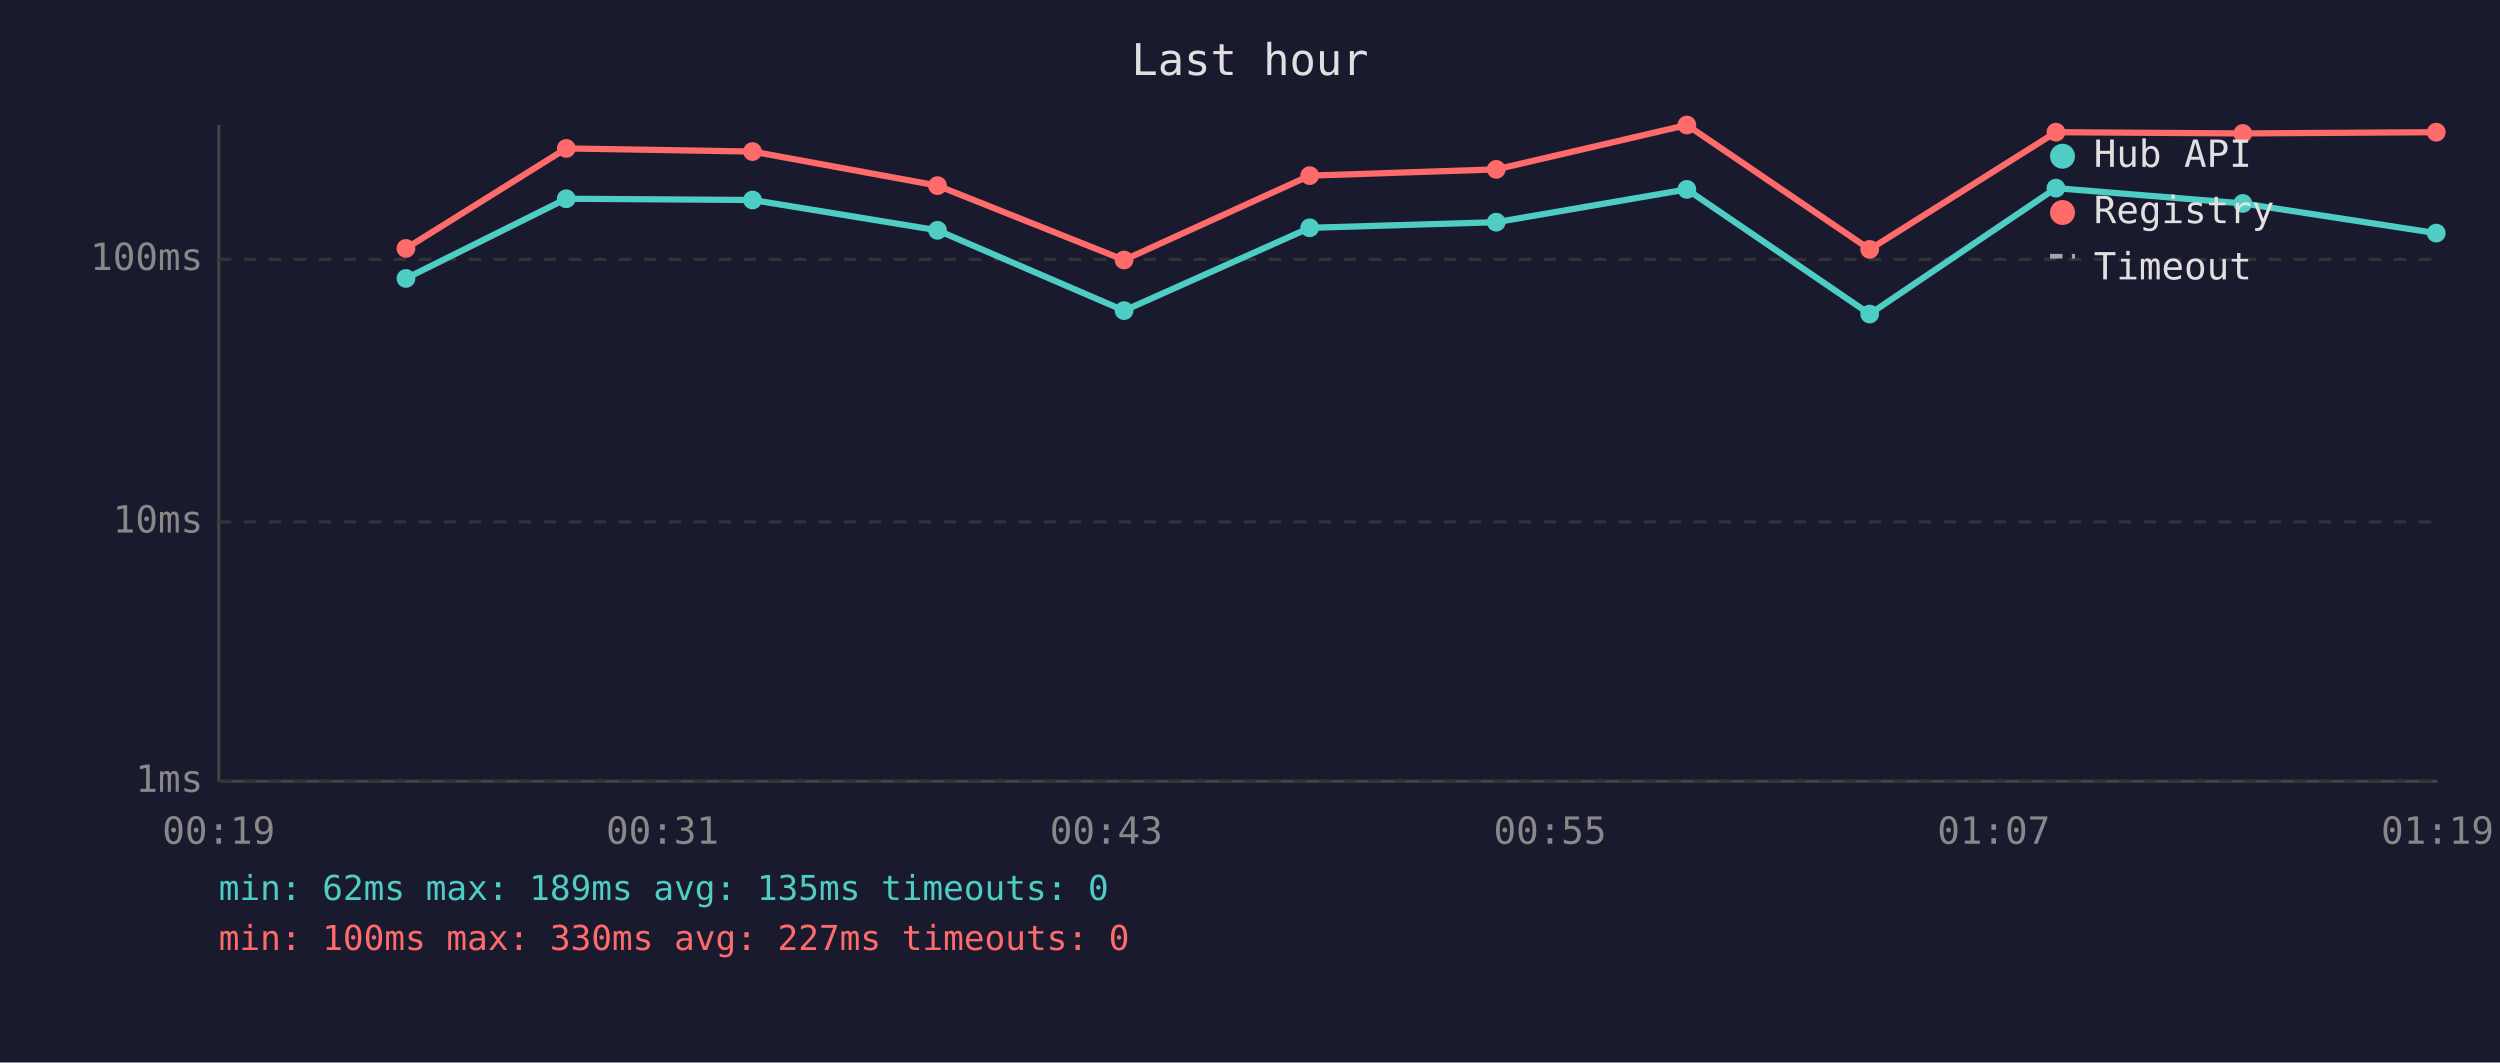
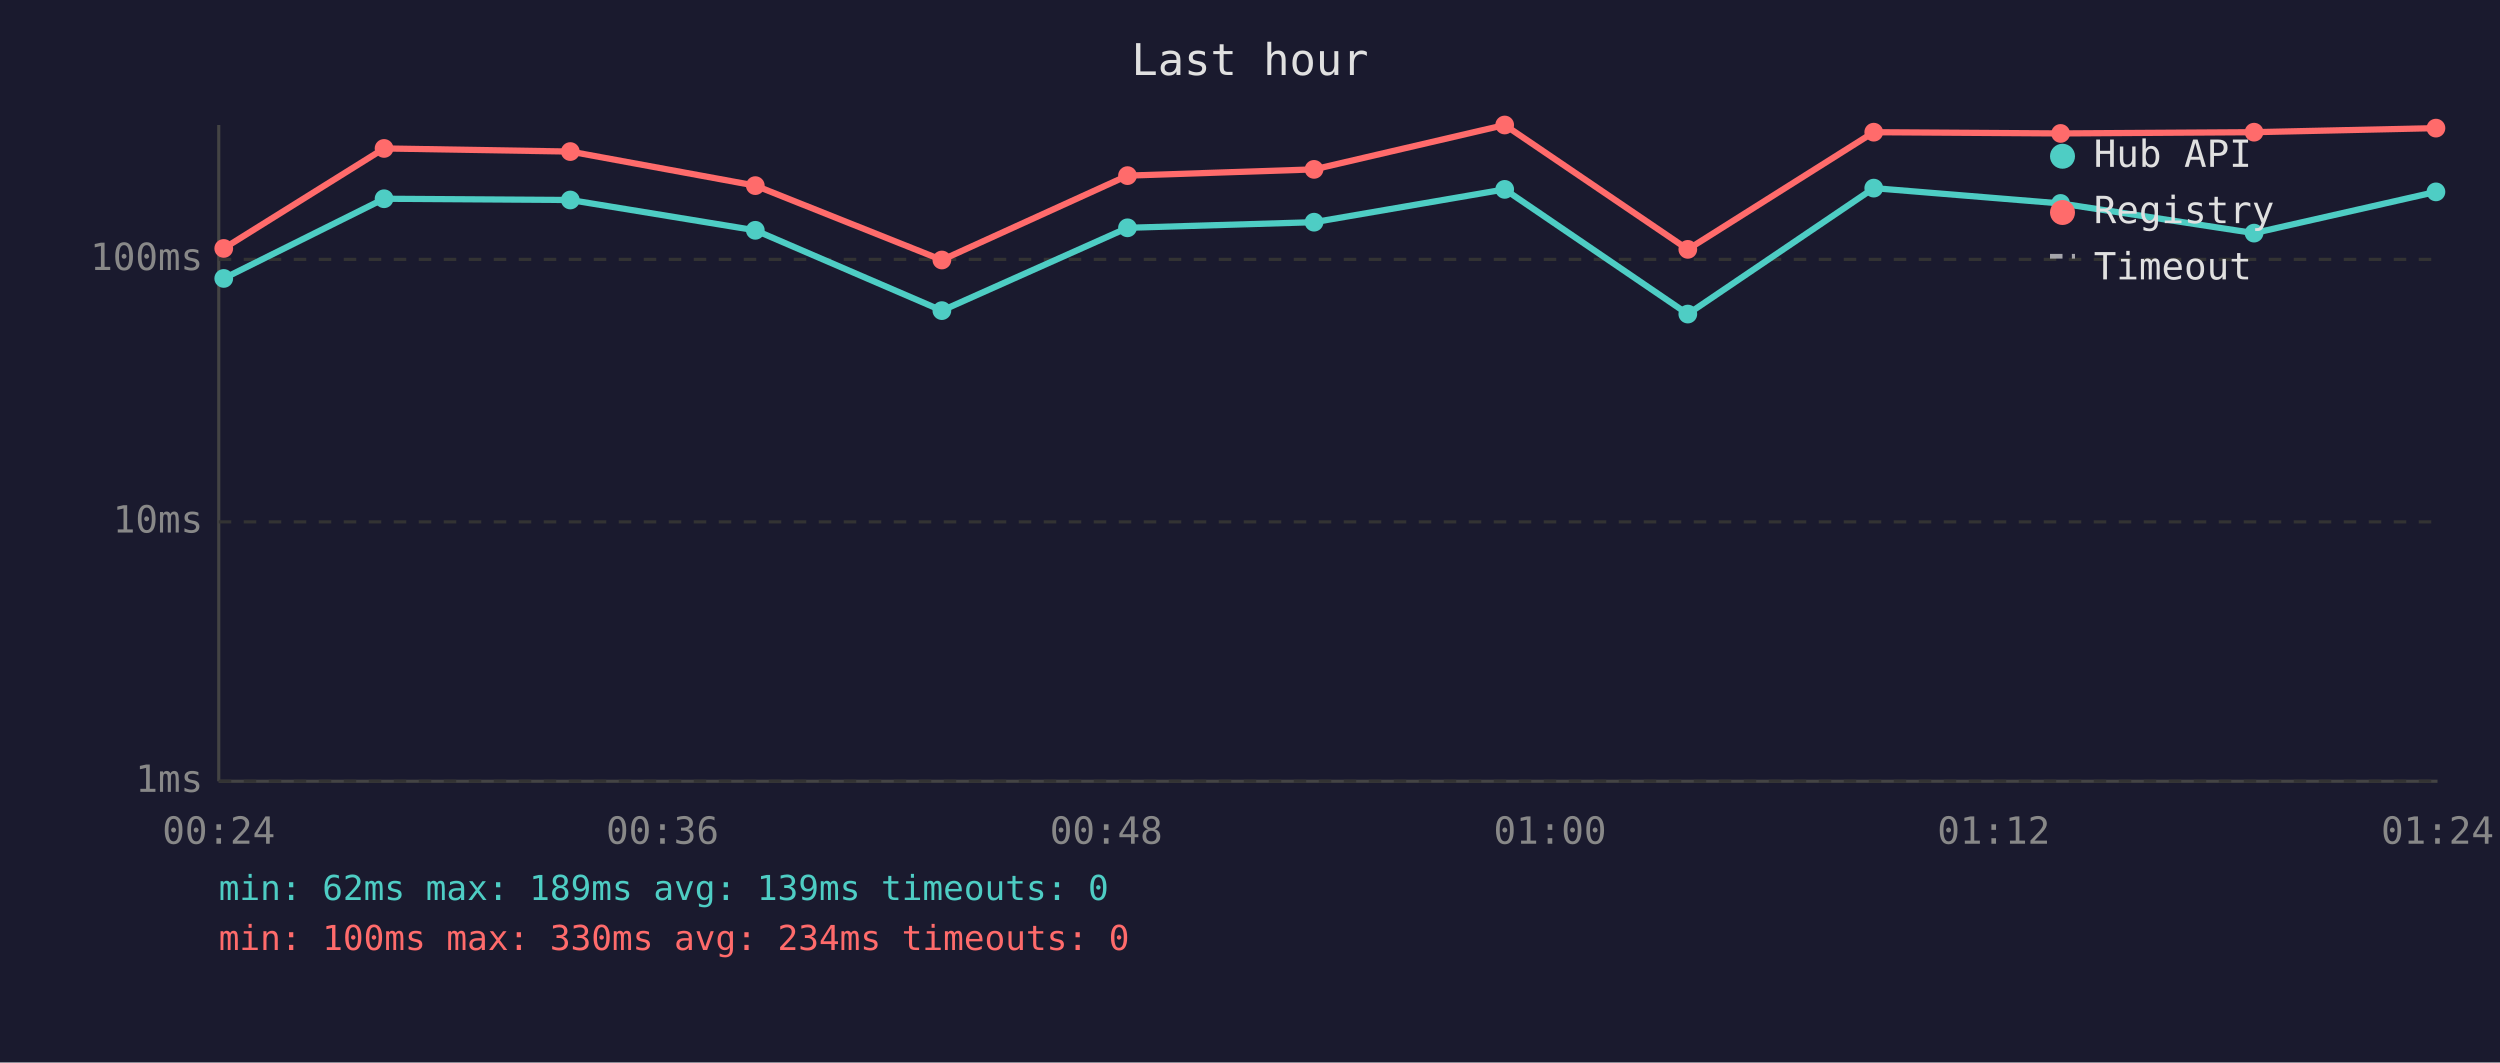
<svg xmlns="http://www.w3.org/2000/svg" viewBox="0 0 800 340" font-family="monospace" font-size="12">
  <rect width="800" height="340" fill="#1a1a2e" />
  <text x="400" y="24" fill="#e0e0e0" font-size="14" text-anchor="middle">Last hour</text>
  <line x1="70" y1="40" x2="70" y2="250" stroke="#444" stroke-width="1" />
  <line x1="70" y1="250" x2="780" y2="250" stroke="#444" stroke-width="1" />
  <line x1="70" y1="250" x2="780" y2="250" stroke="#333" stroke-width="1" stroke-dasharray="4" />
  <text x="65" y="250" fill="#888" text-anchor="end" dominant-baseline="middle">1ms</text>
  <line x1="70" y1="167" x2="780" y2="167" stroke="#333" stroke-width="1" stroke-dasharray="4" />
  <text x="65" y="167" fill="#888" text-anchor="end" dominant-baseline="middle">10ms</text>
  <line x1="70" y1="83" x2="780" y2="83" stroke="#333" stroke-width="1" stroke-dasharray="4" />
  <text x="65" y="83" fill="#888" text-anchor="end" dominant-baseline="middle">100ms</text>
-   <text x="70" y="270" fill="#888" text-anchor="middle">00:19</text>
-   <text x="212" y="270" fill="#888" text-anchor="middle">00:31</text>
-   <text x="354" y="270" fill="#888" text-anchor="middle">00:43</text>
-   <text x="496" y="270" fill="#888" text-anchor="middle">00:55</text>
-   <text x="638" y="270" fill="#888" text-anchor="middle">01:07</text>
-   <text x="780" y="270" fill="#888" text-anchor="middle">01:19</text>
-   <polyline points="129.9,89.1 181.2,63.6 240.8,64.0 300.0,73.7 359.7,99.4 419.1,72.9 478.8,71.1 539.8,60.6 598.3,100.5 657.9,60.2 717.7,65.1 779.6,74.6" fill="none" stroke="#4ecdc4" stroke-width="2" opacity="1" />
-   <circle cx="129.9" cy="89.1" r="3" fill="#4ecdc4" />
-   <circle cx="181.2" cy="63.6" r="3" fill="#4ecdc4" />
-   <circle cx="240.8" cy="64.0" r="3" fill="#4ecdc4" />
-   <circle cx="300.0" cy="73.7" r="3" fill="#4ecdc4" />
-   <circle cx="359.7" cy="99.4" r="3" fill="#4ecdc4" />
-   <circle cx="419.1" cy="72.9" r="3" fill="#4ecdc4" />
-   <circle cx="478.8" cy="71.1" r="3" fill="#4ecdc4" />
-   <circle cx="539.8" cy="60.6" r="3" fill="#4ecdc4" />
-   <circle cx="598.3" cy="100.5" r="3" fill="#4ecdc4" />
-   <circle cx="657.9" cy="60.2" r="3" fill="#4ecdc4" />
-   <circle cx="717.7" cy="65.1" r="3" fill="#4ecdc4" />
-   <circle cx="779.6" cy="74.6" r="3" fill="#4ecdc4" />
-   <polyline points="129.9,79.5 181.2,47.5 240.8,48.5 300.0,59.4 359.7,83.2 419.1,56.2 478.8,54.2 539.8,40.0 598.3,79.8 657.9,42.3 717.7,42.7 779.6,42.3" fill="none" stroke="#ff6b6b" stroke-width="2" opacity="1" />
-   <circle cx="129.9" cy="79.5" r="3" fill="#ff6b6b" />
-   <circle cx="181.2" cy="47.5" r="3" fill="#ff6b6b" />
-   <circle cx="240.8" cy="48.5" r="3" fill="#ff6b6b" />
-   <circle cx="300.0" cy="59.4" r="3" fill="#ff6b6b" />
-   <circle cx="359.7" cy="83.2" r="3" fill="#ff6b6b" />
-   <circle cx="419.1" cy="56.2" r="3" fill="#ff6b6b" />
-   <circle cx="478.8" cy="54.2" r="3" fill="#ff6b6b" />
-   <circle cx="539.8" cy="40.0" r="3" fill="#ff6b6b" />
-   <circle cx="598.3" cy="79.8" r="3" fill="#ff6b6b" />
-   <circle cx="657.9" cy="42.3" r="3" fill="#ff6b6b" />
-   <circle cx="717.7" cy="42.7" r="3" fill="#ff6b6b" />
-   <circle cx="779.6" cy="42.3" r="3" fill="#ff6b6b" />
+   <text x="70" y="270" fill="#888" text-anchor="middle">00:24</text>
+   <text x="212" y="270" fill="#888" text-anchor="middle">00:36</text>
+   <text x="354" y="270" fill="#888" text-anchor="middle">00:48</text>
+   <text x="496" y="270" fill="#888" text-anchor="middle">01:00</text>
+   <text x="638" y="270" fill="#888" text-anchor="middle">01:12</text>
+   <text x="780" y="270" fill="#888" text-anchor="middle">01:24</text>
+   <polyline points="71.6,89.1 122.9,63.6 182.5,64.0 241.7,73.7 301.4,99.4 360.8,72.9 420.5,71.1 481.5,60.6 540.1,100.5 599.6,60.2 659.4,65.1 721.3,74.6 779.5,61.4" fill="none" stroke="#4ecdc4" stroke-width="2" opacity="1" />
+   <circle cx="71.6" cy="89.1" r="3" fill="#4ecdc4" />
+   <circle cx="122.9" cy="63.6" r="3" fill="#4ecdc4" />
+   <circle cx="182.5" cy="64.0" r="3" fill="#4ecdc4" />
+   <circle cx="241.7" cy="73.7" r="3" fill="#4ecdc4" />
+   <circle cx="301.4" cy="99.4" r="3" fill="#4ecdc4" />
+   <circle cx="360.8" cy="72.9" r="3" fill="#4ecdc4" />
+   <circle cx="420.5" cy="71.1" r="3" fill="#4ecdc4" />
+   <circle cx="481.5" cy="60.6" r="3" fill="#4ecdc4" />
+   <circle cx="540.1" cy="100.5" r="3" fill="#4ecdc4" />
+   <circle cx="599.6" cy="60.2" r="3" fill="#4ecdc4" />
+   <circle cx="659.4" cy="65.1" r="3" fill="#4ecdc4" />
+   <circle cx="721.3" cy="74.6" r="3" fill="#4ecdc4" />
+   <circle cx="779.5" cy="61.4" r="3" fill="#4ecdc4" />
+   <polyline points="71.6,79.5 122.9,47.5 182.5,48.5 241.7,59.4 301.4,83.2 360.8,56.2 420.5,54.2 481.5,40.0 540.1,79.8 599.6,42.3 659.4,42.7 721.3,42.3 779.5,41.0" fill="none" stroke="#ff6b6b" stroke-width="2" opacity="1" />
+   <circle cx="71.6" cy="79.5" r="3" fill="#ff6b6b" />
+   <circle cx="122.9" cy="47.5" r="3" fill="#ff6b6b" />
+   <circle cx="182.5" cy="48.5" r="3" fill="#ff6b6b" />
+   <circle cx="241.7" cy="59.4" r="3" fill="#ff6b6b" />
+   <circle cx="301.4" cy="83.2" r="3" fill="#ff6b6b" />
+   <circle cx="360.8" cy="56.2" r="3" fill="#ff6b6b" />
+   <circle cx="420.5" cy="54.2" r="3" fill="#ff6b6b" />
+   <circle cx="481.5" cy="40.0" r="3" fill="#ff6b6b" />
+   <circle cx="540.1" cy="79.8" r="3" fill="#ff6b6b" />
+   <circle cx="599.6" cy="42.3" r="3" fill="#ff6b6b" />
+   <circle cx="659.4" cy="42.7" r="3" fill="#ff6b6b" />
+   <circle cx="721.3" cy="42.3" r="3" fill="#ff6b6b" />
+   <circle cx="779.5" cy="41.0" r="3" fill="#ff6b6b" />
  <circle cx="660" cy="50" r="4" fill="#4ecdc4" />
  <text x="670" y="50" fill="#e0e0e0" dominant-baseline="middle">Hub API</text>
  <circle cx="660" cy="68" r="4" fill="#ff6b6b" />
  <text x="670" y="68" fill="#e0e0e0" dominant-baseline="middle">Registry</text>
  <line x1="656" y1="82" x2="664" y2="82" stroke="#e0e0e0" stroke-width="1.5" stroke-dasharray="4,3" opacity="0.7" />
  <text x="670" y="86" fill="#e0e0e0" dominant-baseline="middle">Timeout</text>
-   <text x="70" y="288" fill="#4ecdc4" font-size="11">min: 62ms  max: 189ms  avg: 135ms  timeouts: 0</text>
-   <text x="70" y="304" fill="#ff6b6b" font-size="11">min: 100ms  max: 330ms  avg: 227ms  timeouts: 0</text>
+   <text x="70" y="288" fill="#4ecdc4" font-size="11">min: 62ms  max: 189ms  avg: 139ms  timeouts: 0</text>
+   <text x="70" y="304" fill="#ff6b6b" font-size="11">min: 100ms  max: 330ms  avg: 234ms  timeouts: 0</text>
</svg>
